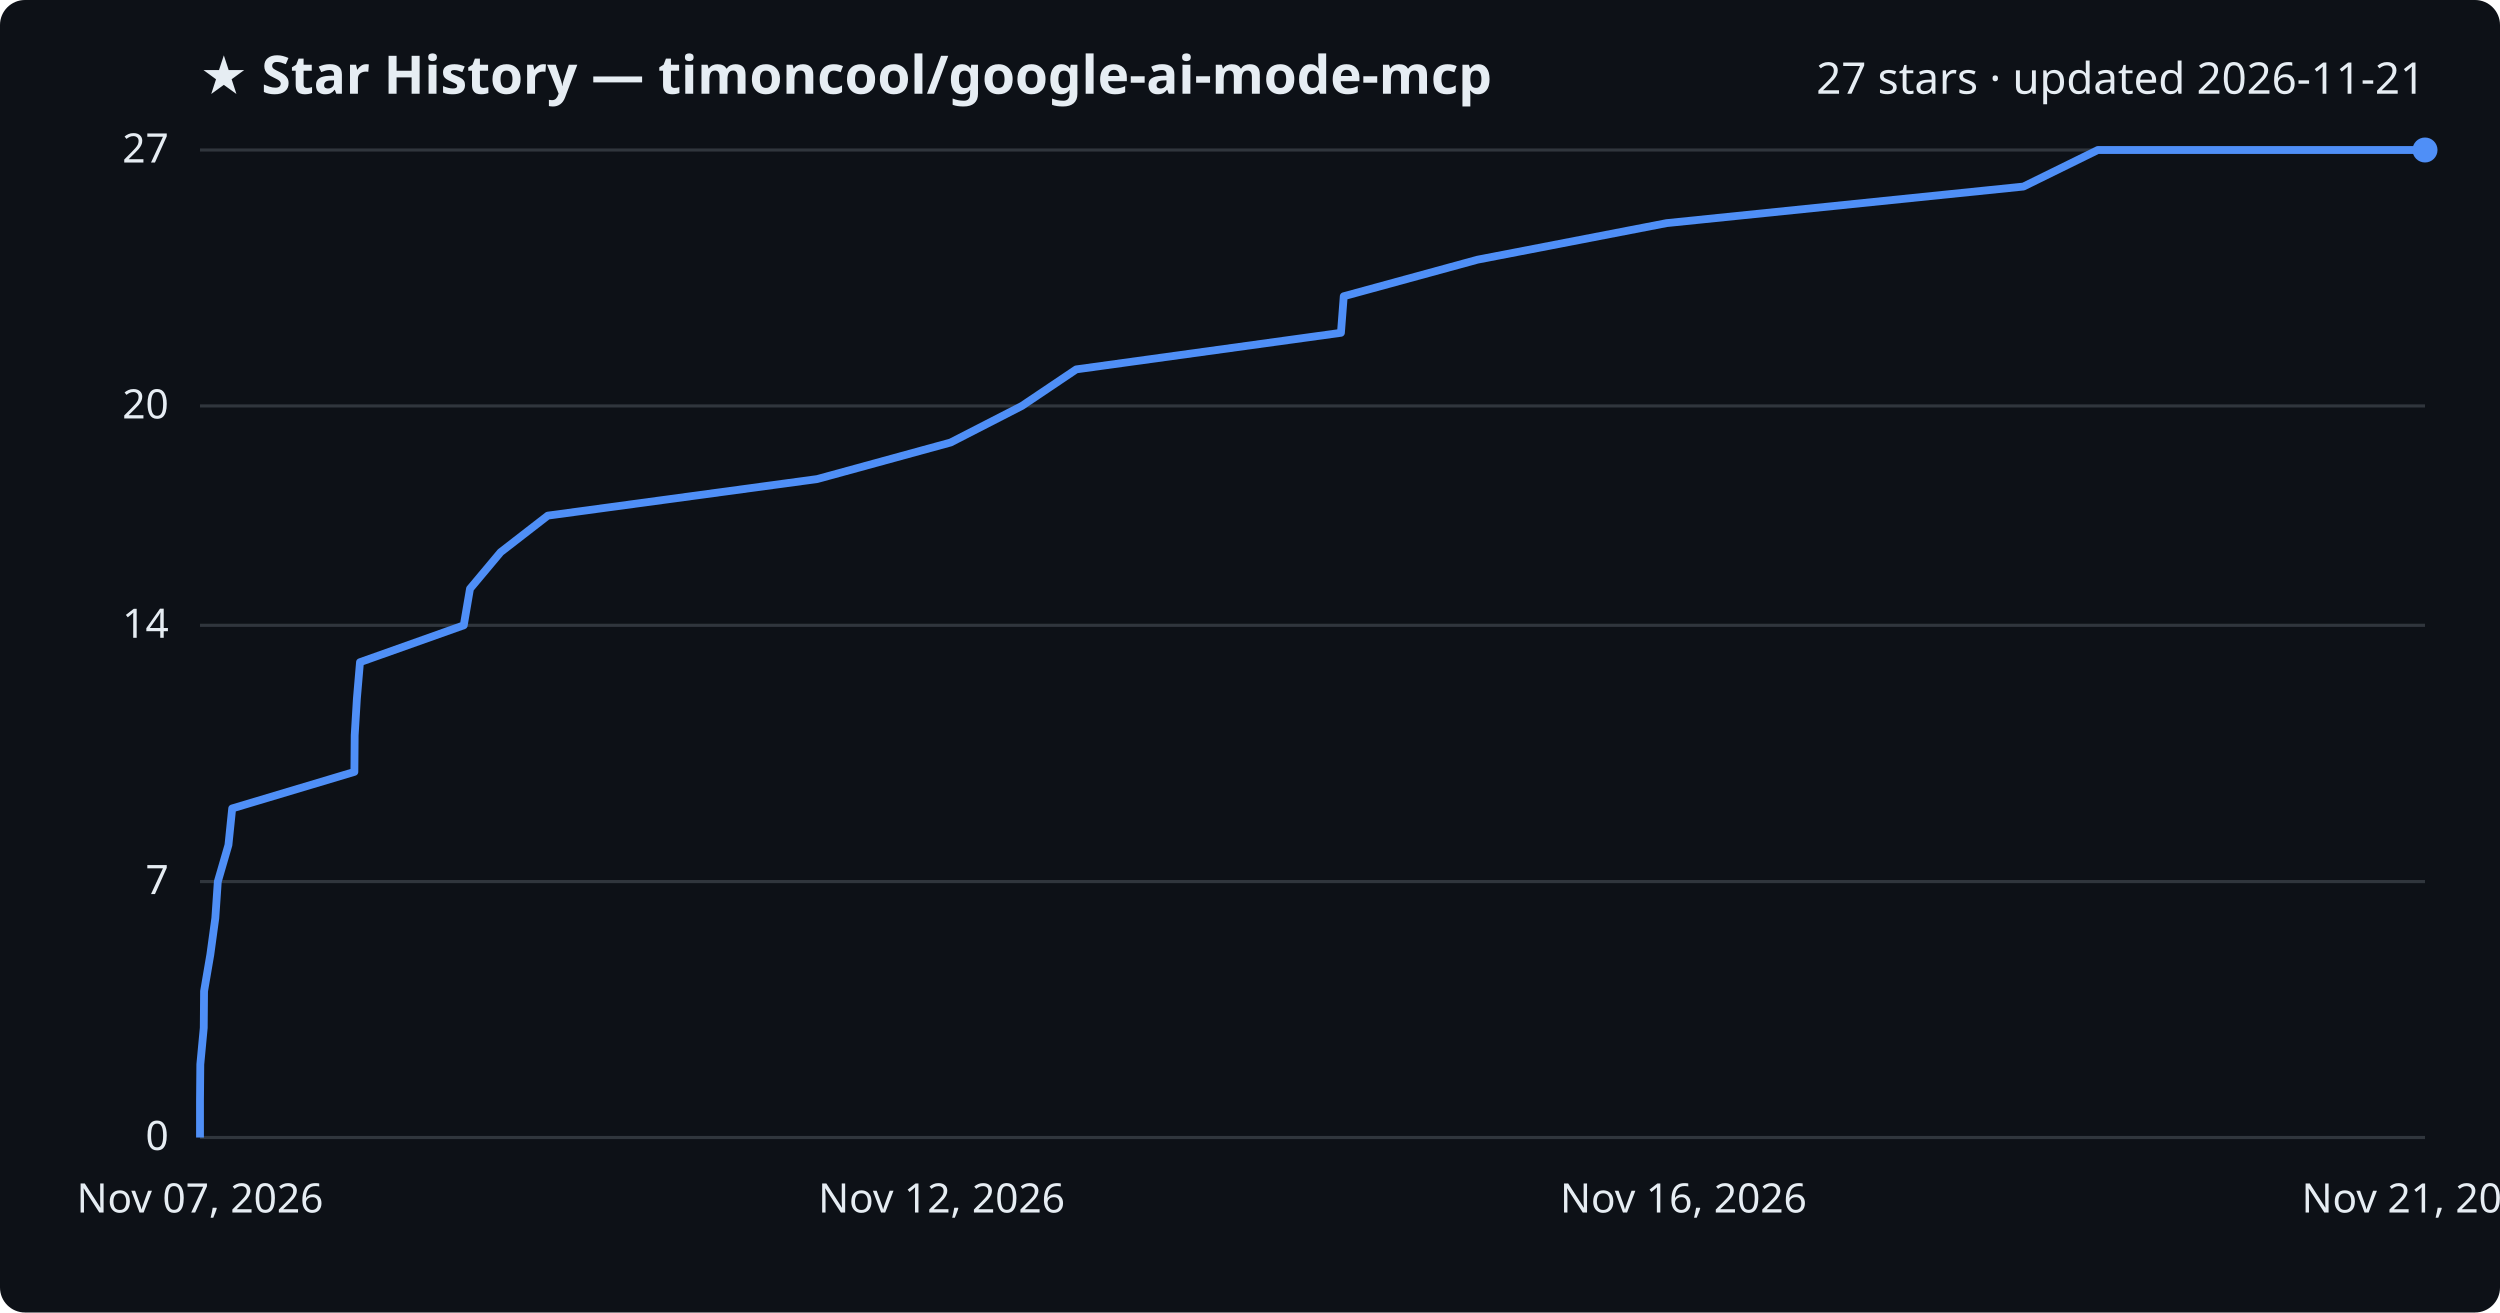
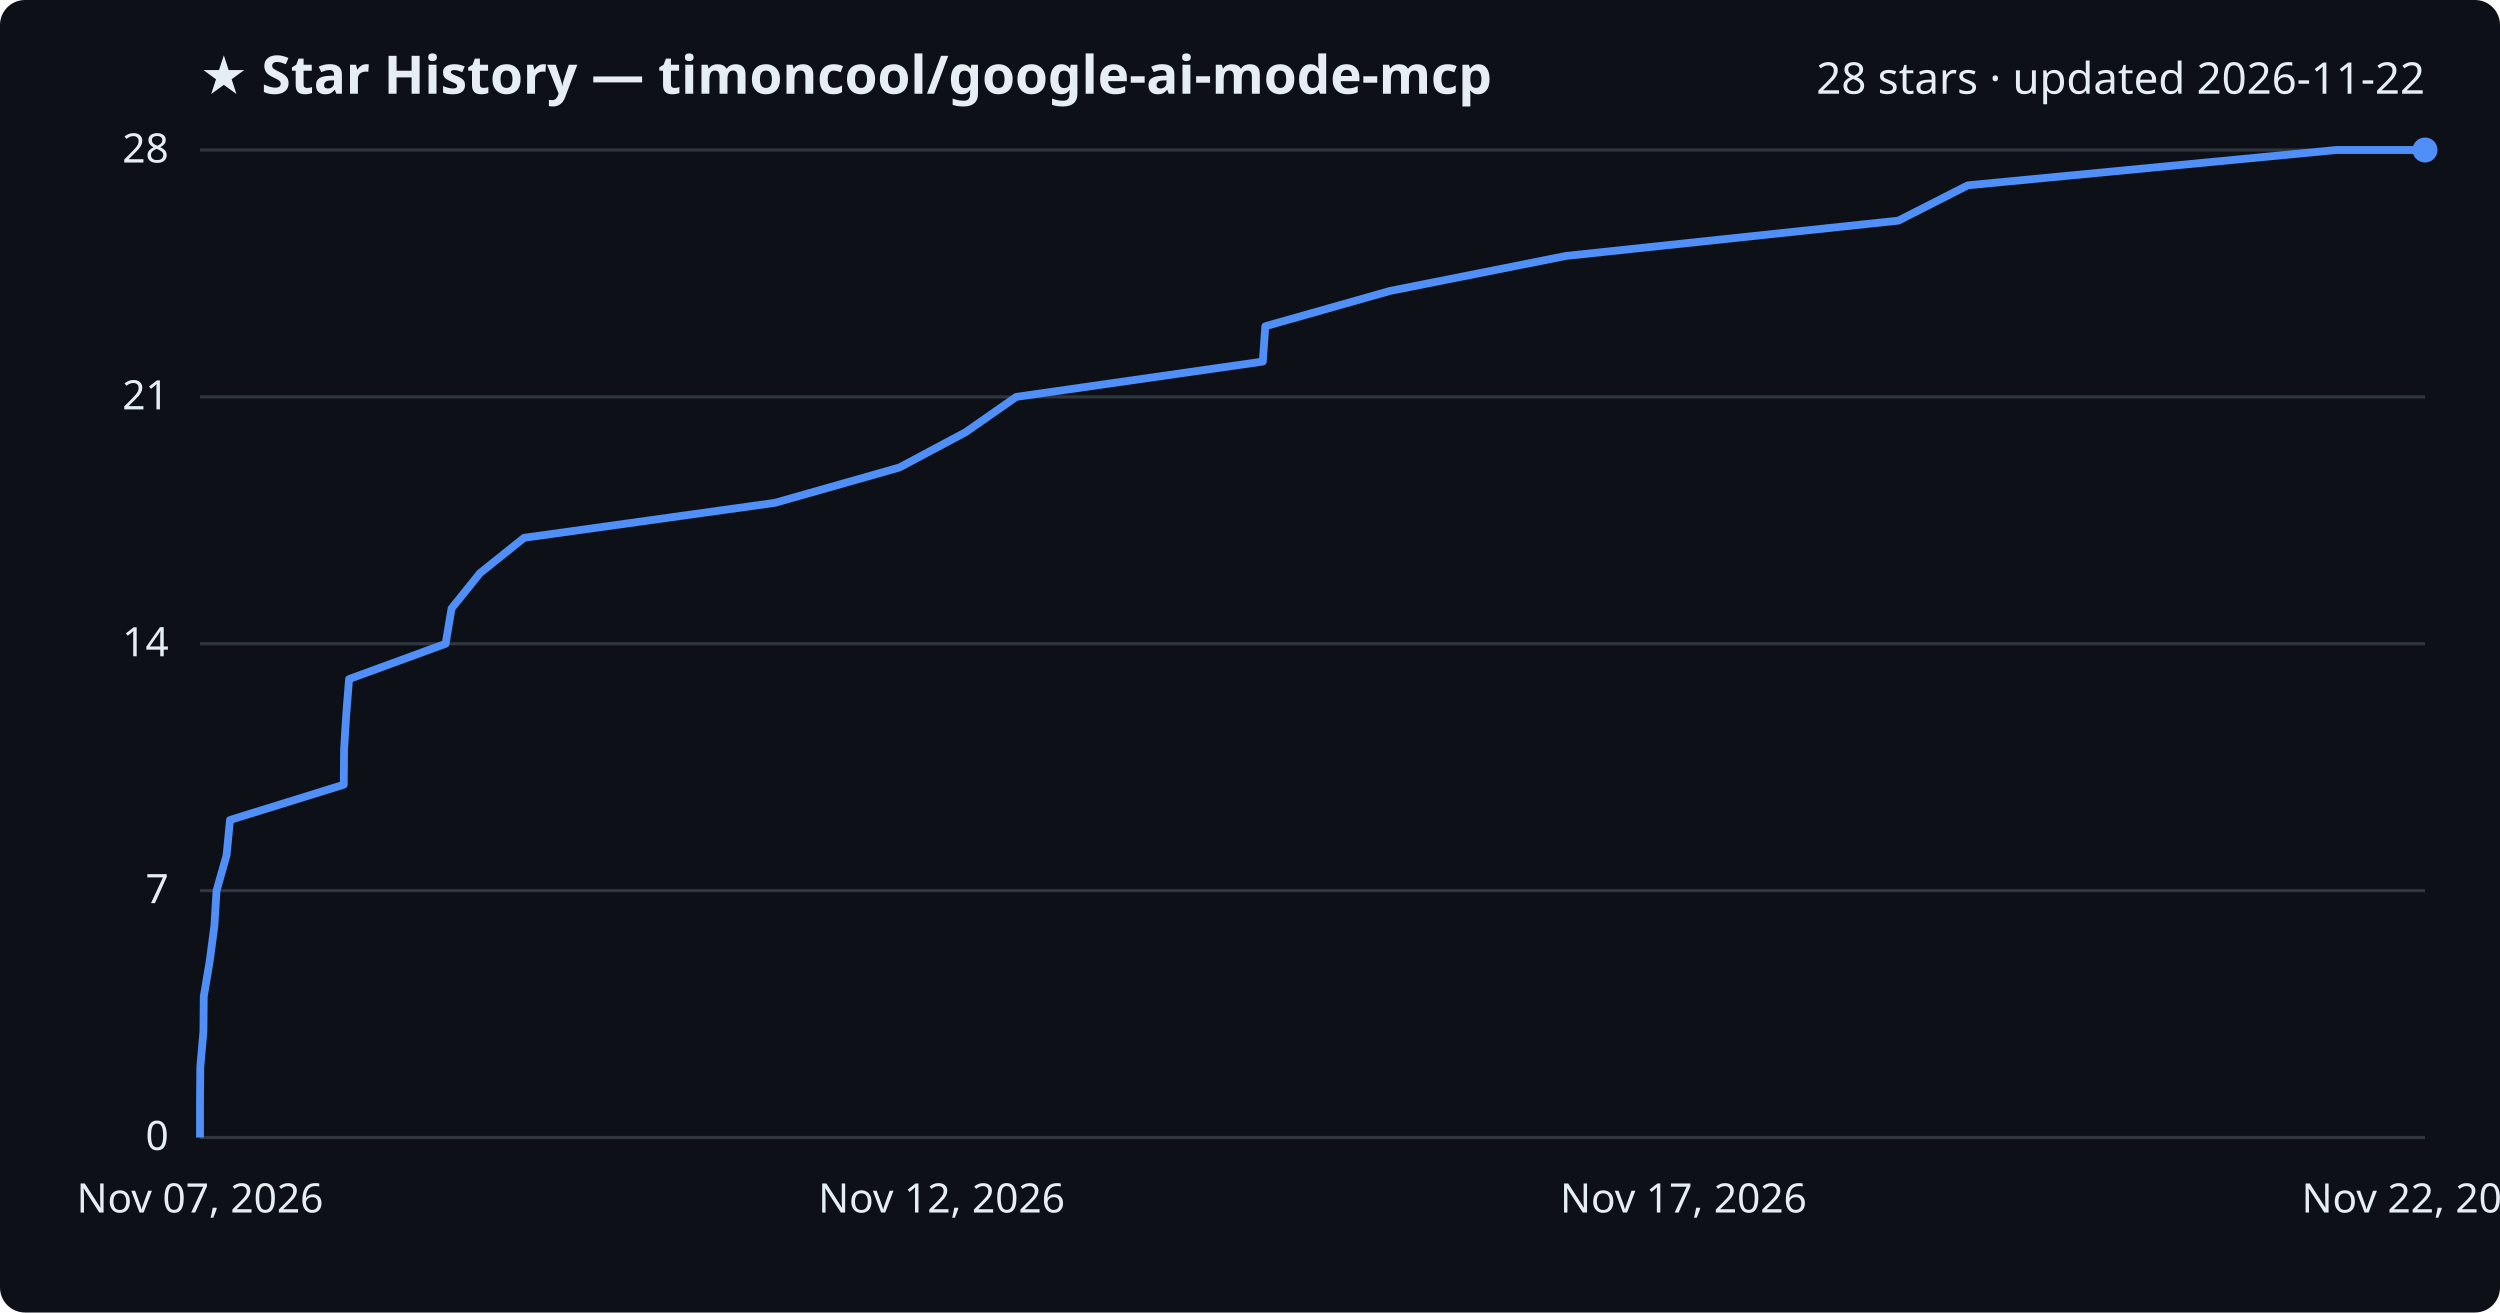
<svg xmlns="http://www.w3.org/2000/svg" viewBox="0 0 800 420" font-family="Segoe UI, sans-serif">
  <rect width="800" height="420" fill="#0d1117" rx="8" />
  <text x="64" y="30" fill="#e6edf3" font-size="17" font-weight="700">★ Star History — timoncool/google-ai-mode-mcp</text>
-   <text x="776" y="30" fill="#e6edf3" font-size="14" text-anchor="end">27 stars · updated 2026-11-21</text>
+   <text x="776" y="30" fill="#e6edf3" font-size="14" text-anchor="end">28 stars · updated 2026-11-22</text>
  <line x1="64" y1="364.0" x2="776" y2="364.0" stroke="#30363d" stroke-width="1" />
  <text x="54" y="368.0" fill="#e6edf3" font-size="13" text-anchor="end">0</text>
-   <line x1="64" y1="282.1" x2="776" y2="282.1" stroke="#30363d" stroke-width="1" />
-   <text x="54" y="286.1" fill="#e6edf3" font-size="13" text-anchor="end">7</text>
-   <line x1="64" y1="200.1" x2="776" y2="200.1" stroke="#30363d" stroke-width="1" />
-   <text x="54" y="204.1" fill="#e6edf3" font-size="13" text-anchor="end">14</text>
-   <line x1="64" y1="129.9" x2="776" y2="129.9" stroke="#30363d" stroke-width="1" />
-   <text x="54" y="133.9" fill="#e6edf3" font-size="13" text-anchor="end">20</text>
+   <line x1="64" y1="285.0" x2="776" y2="285.0" stroke="#30363d" stroke-width="1" />
+   <text x="54" y="289.0" fill="#e6edf3" font-size="13" text-anchor="end">7</text>
+   <line x1="64" y1="206.0" x2="776" y2="206.0" stroke="#30363d" stroke-width="1" />
+   <text x="54" y="210.0" fill="#e6edf3" font-size="13" text-anchor="end">14</text>
+   <line x1="64" y1="127.0" x2="776" y2="127.0" stroke="#30363d" stroke-width="1" />
+   <text x="54" y="131.0" fill="#e6edf3" font-size="13" text-anchor="end">21</text>
  <line x1="64" y1="48.0" x2="776" y2="48.0" stroke="#30363d" stroke-width="1" />
-   <text x="54" y="52.0" fill="#e6edf3" font-size="13" text-anchor="end">27</text>
-   <path d="M64.0,364.0 L64.0,352.3 L64.1,340.6 L65.2,328.9 L65.3,317.2 L67.3,305.5 L68.9,293.8 L69.7,282.1 L73.1,270.4 L74.3,258.7 L113.4,247.0 L113.5,235.3 L114.2,223.6 L115.2,211.9 L148.4,200.1 L150.4,188.4 L160.2,176.7 L175.3,165.0 L261.5,153.3 L304.2,141.6 L327.0,129.9 L344.4,118.2 L429.1,106.5 L430.0,94.8 L472.8,83.1 L533.3,71.4 L647.5,59.7 L671.3,48.0 L776.0,48.0" fill="none" stroke="#4f8ff7" stroke-width="2.5" stroke-linejoin="round" />
+   <text x="54" y="52.0" fill="#e6edf3" font-size="13" text-anchor="end">28</text>
+   <path d="M64.0,364.0 L64.0,352.7 L64.1,341.4 L65.1,330.1 L65.2,318.9 L67.1,307.6 L68.6,296.3 L69.3,285.0 L72.5,273.7 L73.6,262.4 L110.0,251.1 L110.1,239.9 L110.8,228.6 L111.7,217.3 L142.6,206.0 L144.5,194.7 L153.6,183.4 L167.7,172.1 L248.0,160.9 L287.8,149.6 L309.0,138.3 L325.2,127.0 L404.1,115.7 L404.9,104.4 L444.8,93.1 L501.1,81.9 L607.5,70.6 L629.7,59.3 L747.6,48.0 L776.0,48.0" fill="none" stroke="#4f8ff7" stroke-width="2.5" stroke-linejoin="round" />
  <circle cx="776.0" cy="48.0" r="4" fill="#4f8ff7" />
  <text x="64.0" y="388" fill="#e6edf3" font-size="13" text-anchor="middle">Nov 07, 2026</text>
  <text x="301.3" y="388" fill="#e6edf3" font-size="13" text-anchor="middle">Nov 12, 2026</text>
-   <text x="538.7" y="388" fill="#e6edf3" font-size="13" text-anchor="middle">Nov 16, 2026</text>
-   <text x="776.0" y="388" fill="#e6edf3" font-size="13" text-anchor="middle">Nov 21, 2026</text>
+   <text x="538.7" y="388" fill="#e6edf3" font-size="13" text-anchor="middle">Nov 17, 2026</text>
+   <text x="776.0" y="388" fill="#e6edf3" font-size="13" text-anchor="middle">Nov 22, 2026</text>
</svg>
